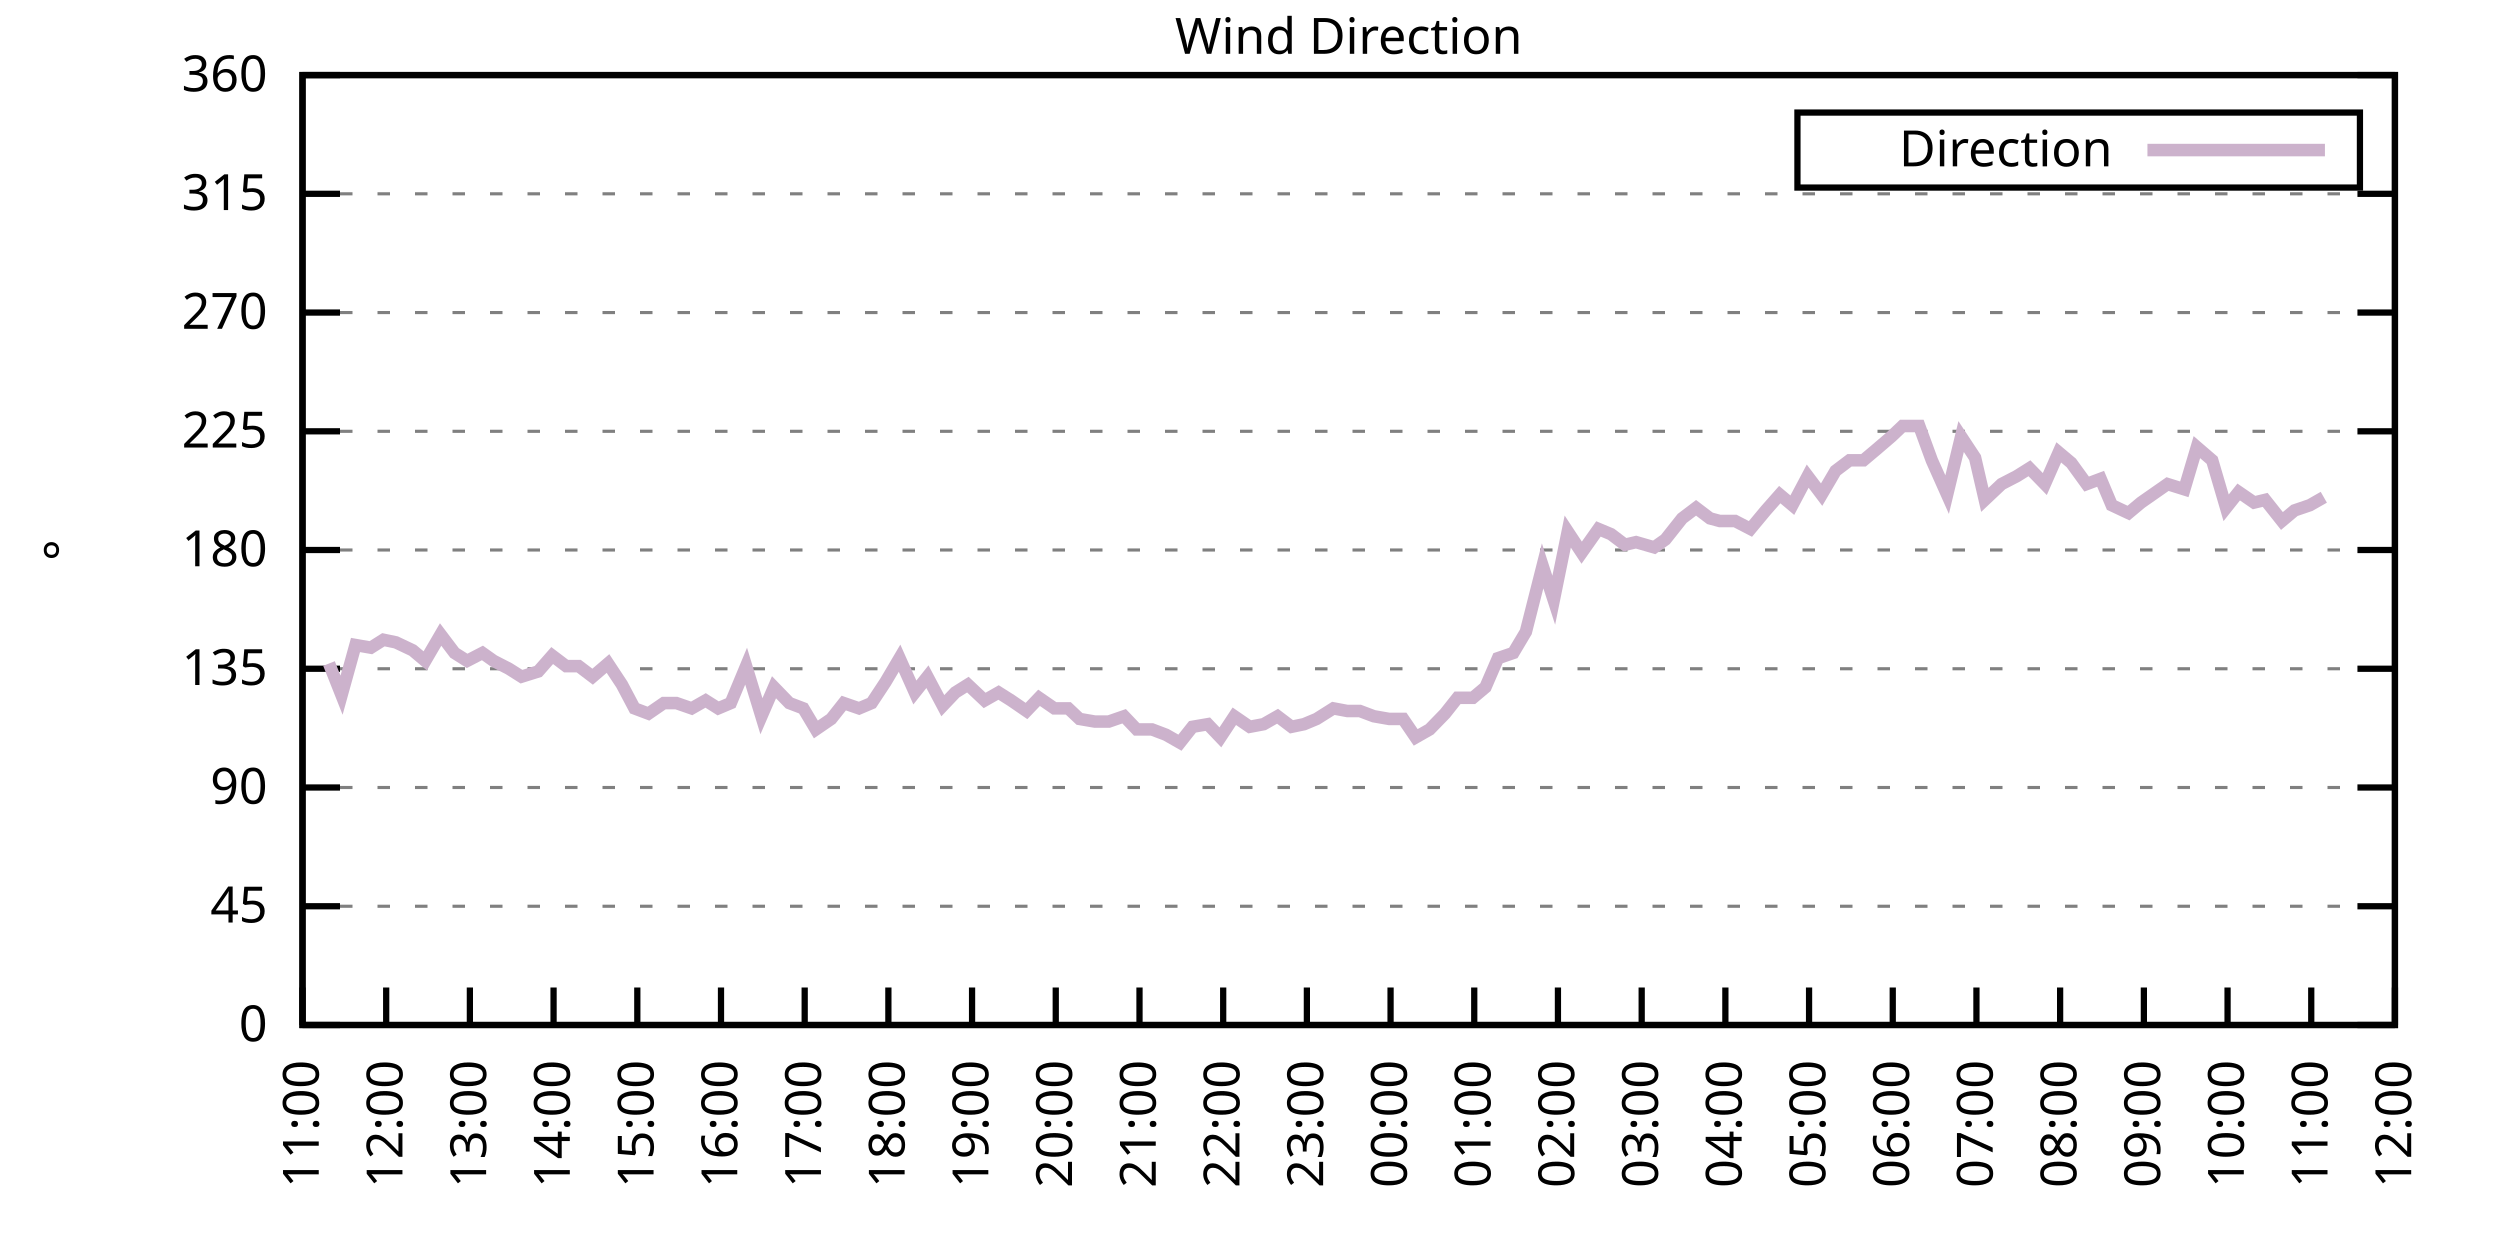
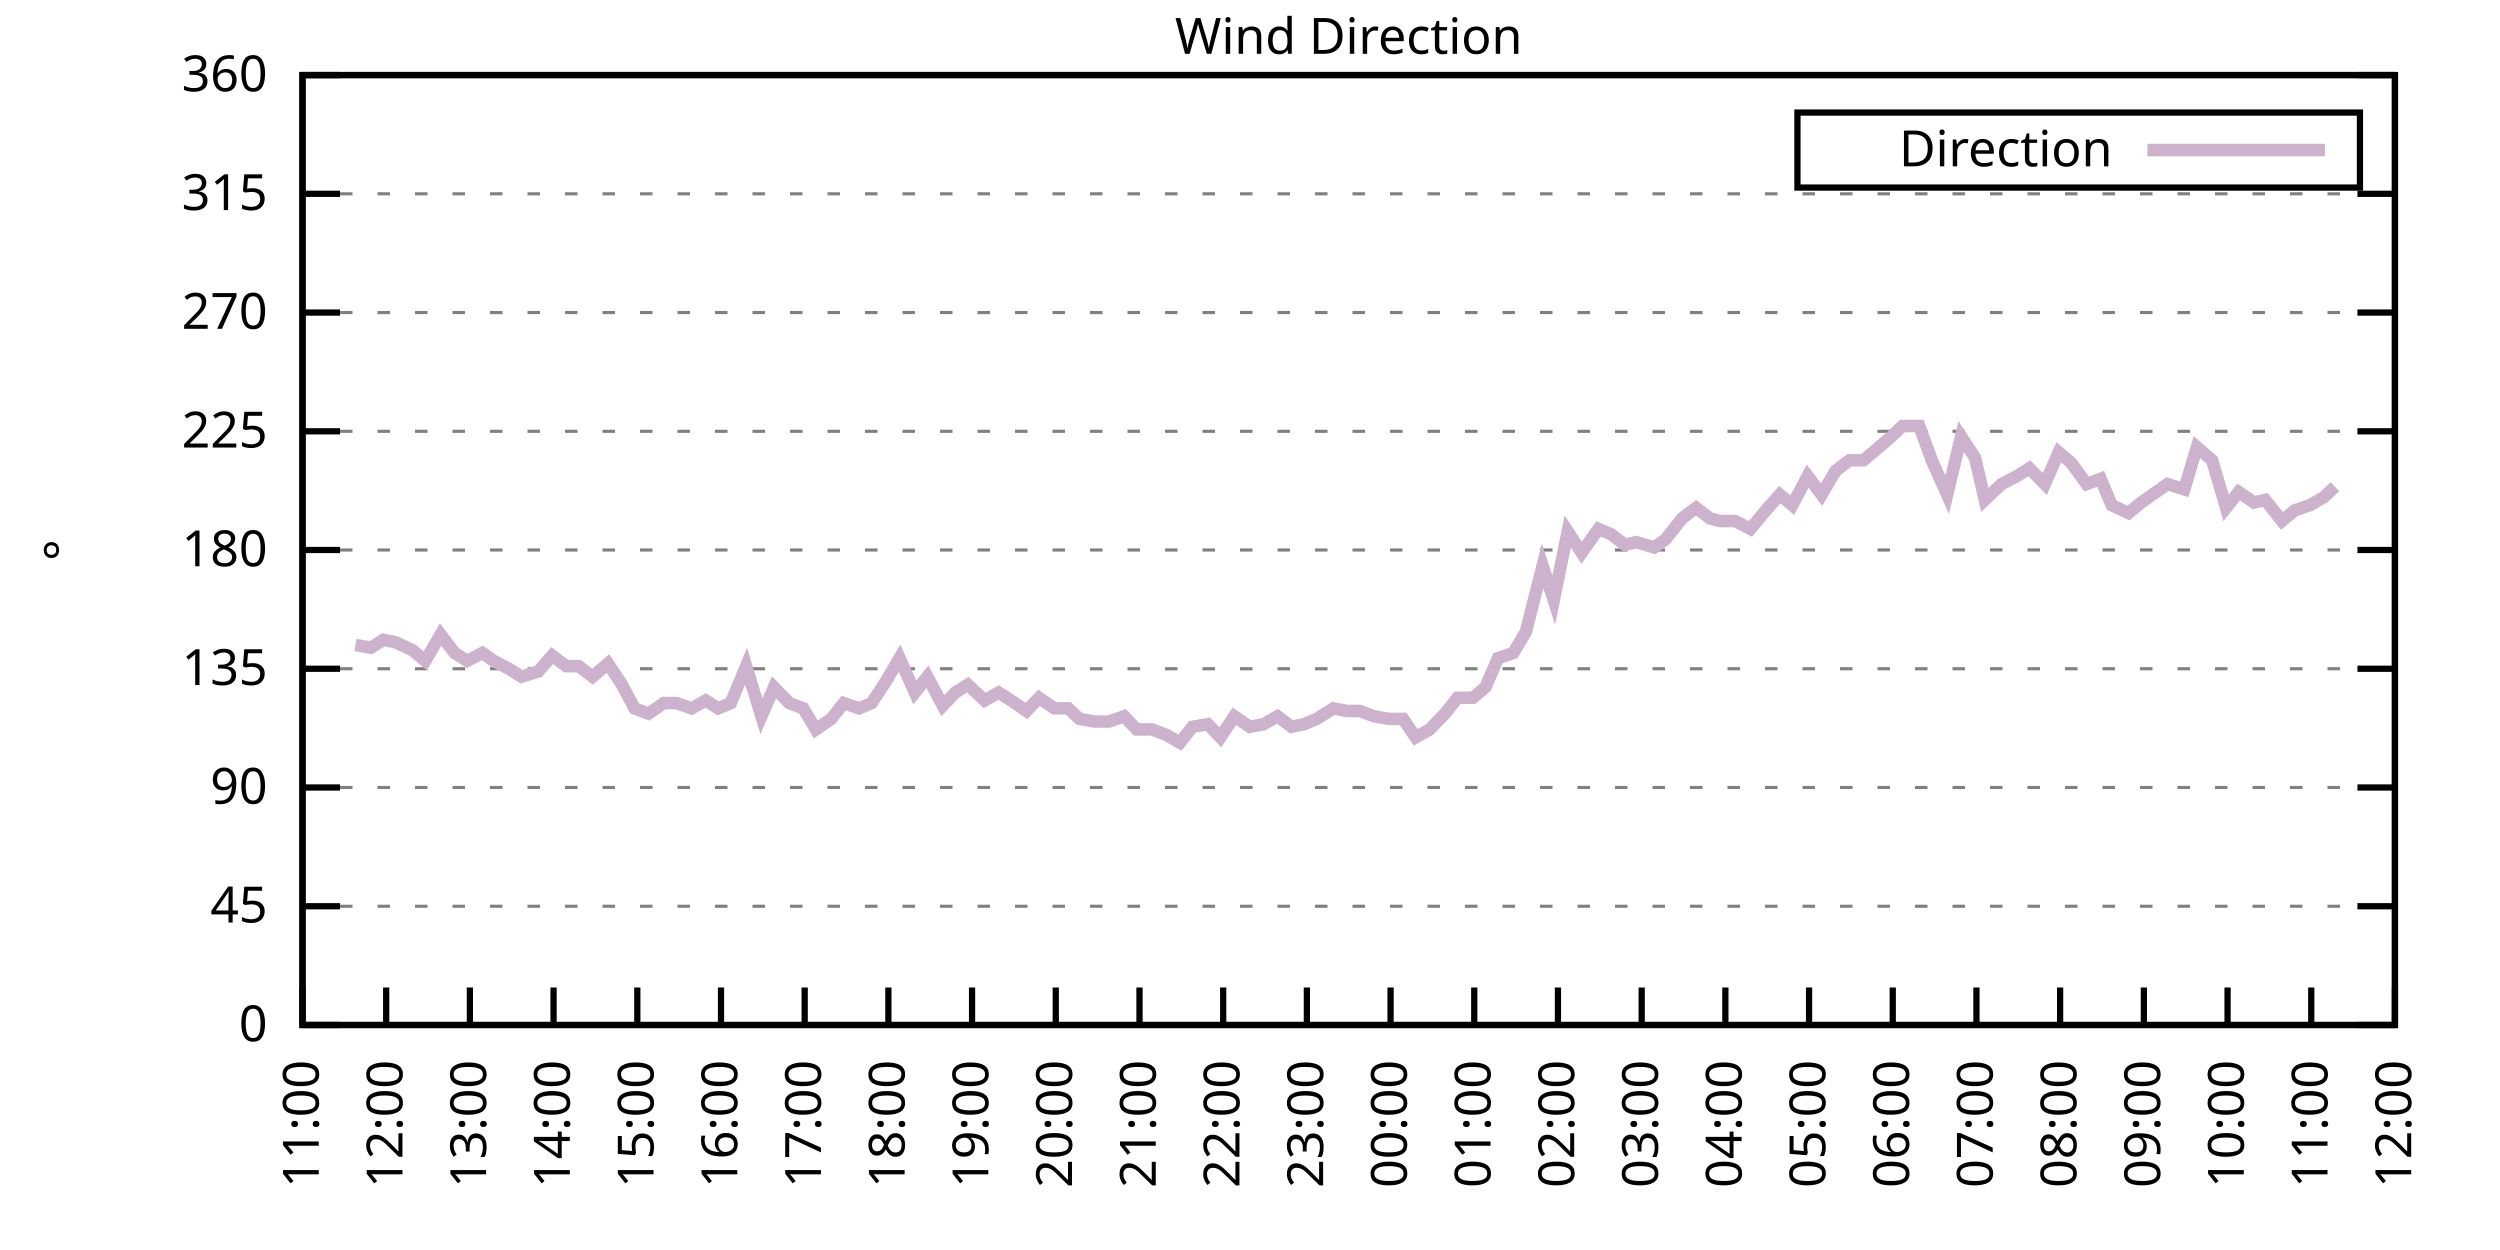
<svg xmlns="http://www.w3.org/2000/svg" xmlns:xlink="http://www.w3.org/1999/xlink" width="400" height="200" viewBox="0 0 400 200">
  <g id="gnuplot_canvas">
    <rect x="0" y="0" width="400" height="200" fill="none" />
    <defs>
      <circle id="gpDot" r="0.5" stroke-width="0.5" stroke="currentColor" />
      <path id="gpPt0" stroke-width="0.333" stroke="currentColor" d="M-1,0 h2 M0,-1 v2" />
      <path id="gpPt1" stroke-width="0.333" stroke="currentColor" d="M-1,-1 L1,1 M1,-1 L-1,1" />
      <path id="gpPt2" stroke-width="0.333" stroke="currentColor" d="M-1,0 L1,0 M0,-1 L0,1 M-1,-1 L1,1 M-1,1 L1,-1" />
      <rect id="gpPt3" stroke-width="0.333" stroke="currentColor" x="-1" y="-1" width="2" height="2" />
      <rect id="gpPt4" stroke-width="0.333" stroke="currentColor" fill="currentColor" x="-1" y="-1" width="2" height="2" />
      <circle id="gpPt5" stroke-width="0.333" stroke="currentColor" cx="0" cy="0" r="1" />
      <use xlink:href="#gpPt5" id="gpPt6" fill="currentColor" stroke="none" />
      <path id="gpPt7" stroke-width="0.333" stroke="currentColor" d="M0,-1.33 L-1.33,0.67 L1.33,0.67 z" />
      <use xlink:href="#gpPt7" id="gpPt8" fill="currentColor" stroke="none" />
      <use xlink:href="#gpPt7" id="gpPt9" stroke="currentColor" transform="rotate(180)" />
      <use xlink:href="#gpPt9" id="gpPt10" fill="currentColor" stroke="none" />
      <use xlink:href="#gpPt3" id="gpPt11" stroke="currentColor" transform="rotate(45)" />
      <use xlink:href="#gpPt11" id="gpPt12" fill="currentColor" stroke="none" />
      <path id="gpPt13" stroke-width="0.333" stroke="currentColor" d="M0,1.330 L1.265,0.411 L0.782,-1.067 L-0.782,-1.076 L-1.265,0.411 z" />
      <use xlink:href="#gpPt13" id="gpPt14" fill="currentColor" stroke="none" />
      <filter id="textbox" filterUnits="objectBoundingBox" x="0" y="0" height="1" width="1">
        <feFlood flood-color="white" flood-opacity="1" result="bgnd" />
        <feComposite in="SourceGraphic" in2="bgnd" operator="atop" />
      </filter>
      <filter id="greybox" filterUnits="objectBoundingBox" x="0" y="0" height="1" width="1">
        <feFlood flood-color="lightgrey" flood-opacity="1" result="grey" />
        <feComposite in="SourceGraphic" in2="grey" operator="atop" />
      </filter>
    </defs>
    <g fill="none" color="white" stroke="currentColor" stroke-width="1.00" stroke-linecap="butt" stroke-linejoin="miter">
</g>
    <g fill="none" color="black" stroke="currentColor" stroke-width="1.00" stroke-linecap="butt" stroke-linejoin="miter">
      <g stroke="none" shape-rendering="crispEdges">
        <polygon fill="rgb(255, 255, 255)" points="48.40,164.00 383.18,164.00 383.18,12.02 48.40,12.02 " />
      </g>
    </g>
    <g fill="none" color="black" stroke="currentColor" stroke-width="1.00" stroke-linecap="butt" stroke-linejoin="miter">
</g>
    <g fill="none" color="black" stroke="black" stroke-width="0.50" stroke-linecap="butt" stroke-linejoin="miter">
</g>
    <g fill="none" color="gray" stroke="currentColor" stroke-width="0.50" stroke-linecap="butt" stroke-linejoin="miter">
      <path stroke="gray" stroke-dasharray="2,4" class="gridline" d="M48.40,164.00 L383.19,164.00  " />
    </g>
    <g fill="none" color="gray" stroke="gray" stroke-width="1.00" stroke-linecap="butt" stroke-linejoin="miter">
</g>
    <g fill="none" color="black" stroke="currentColor" stroke-width="1.00" stroke-linecap="butt" stroke-linejoin="miter">
      <path stroke="black" d="M48.40,164.00 L54.40,164.00 M383.19,164.00 L377.19,164.00  " />
      <g transform="translate(42.80,166.60)" stroke="none" fill="black" font-family="Sans" font-size="8.00" text-anchor="end">
        <text>
          <tspan font-family="Sans"> 0</tspan>
        </text>
      </g>
    </g>
    <g fill="none" color="black" stroke="currentColor" stroke-width="1.00" stroke-linecap="butt" stroke-linejoin="miter">
</g>
    <g fill="none" color="black" stroke="black" stroke-width="0.50" stroke-linecap="butt" stroke-linejoin="miter">
</g>
    <g fill="none" color="gray" stroke="currentColor" stroke-width="0.50" stroke-linecap="butt" stroke-linejoin="miter">
      <path stroke="gray" stroke-dasharray="2,4" class="gridline" d="M48.40,145.00 L383.19,145.00  " />
    </g>
    <g fill="none" color="gray" stroke="gray" stroke-width="1.00" stroke-linecap="butt" stroke-linejoin="miter">
</g>
    <g fill="none" color="black" stroke="currentColor" stroke-width="1.00" stroke-linecap="butt" stroke-linejoin="miter">
      <path stroke="black" d="M48.40,145.00 L54.40,145.00 M383.19,145.00 L377.19,145.00  " />
      <g transform="translate(42.80,147.60)" stroke="none" fill="black" font-family="Sans" font-size="8.00" text-anchor="end">
        <text>
          <tspan font-family="Sans"> 45</tspan>
        </text>
      </g>
    </g>
    <g fill="none" color="black" stroke="currentColor" stroke-width="1.00" stroke-linecap="butt" stroke-linejoin="miter">
</g>
    <g fill="none" color="black" stroke="black" stroke-width="0.50" stroke-linecap="butt" stroke-linejoin="miter">
</g>
    <g fill="none" color="gray" stroke="currentColor" stroke-width="0.50" stroke-linecap="butt" stroke-linejoin="miter">
      <path stroke="gray" stroke-dasharray="2,4" class="gridline" d="M48.40,126.00 L383.19,126.00  " />
    </g>
    <g fill="none" color="gray" stroke="gray" stroke-width="1.00" stroke-linecap="butt" stroke-linejoin="miter">
</g>
    <g fill="none" color="black" stroke="currentColor" stroke-width="1.00" stroke-linecap="butt" stroke-linejoin="miter">
      <path stroke="black" d="M48.40,126.00 L54.40,126.00 M383.19,126.00 L377.19,126.00  " />
      <g transform="translate(42.80,128.60)" stroke="none" fill="black" font-family="Sans" font-size="8.00" text-anchor="end">
        <text>
          <tspan font-family="Sans"> 90</tspan>
        </text>
      </g>
    </g>
    <g fill="none" color="black" stroke="currentColor" stroke-width="1.00" stroke-linecap="butt" stroke-linejoin="miter">
</g>
    <g fill="none" color="black" stroke="black" stroke-width="0.50" stroke-linecap="butt" stroke-linejoin="miter">
</g>
    <g fill="none" color="gray" stroke="currentColor" stroke-width="0.50" stroke-linecap="butt" stroke-linejoin="miter">
      <path stroke="gray" stroke-dasharray="2,4" class="gridline" d="M48.40,107.00 L383.19,107.00  " />
    </g>
    <g fill="none" color="gray" stroke="gray" stroke-width="1.00" stroke-linecap="butt" stroke-linejoin="miter">
</g>
    <g fill="none" color="black" stroke="currentColor" stroke-width="1.00" stroke-linecap="butt" stroke-linejoin="miter">
      <path stroke="black" d="M48.40,107.00 L54.40,107.00 M383.19,107.00 L377.19,107.00  " />
      <g transform="translate(42.80,109.60)" stroke="none" fill="black" font-family="Sans" font-size="8.00" text-anchor="end">
        <text>
          <tspan font-family="Sans"> 135</tspan>
        </text>
      </g>
    </g>
    <g fill="none" color="black" stroke="currentColor" stroke-width="1.00" stroke-linecap="butt" stroke-linejoin="miter">
</g>
    <g fill="none" color="black" stroke="black" stroke-width="0.50" stroke-linecap="butt" stroke-linejoin="miter">
</g>
    <g fill="none" color="gray" stroke="currentColor" stroke-width="0.50" stroke-linecap="butt" stroke-linejoin="miter">
      <path stroke="gray" stroke-dasharray="2,4" class="gridline" d="M48.40,88.00 L383.19,88.00  " />
    </g>
    <g fill="none" color="gray" stroke="gray" stroke-width="1.00" stroke-linecap="butt" stroke-linejoin="miter">
</g>
    <g fill="none" color="black" stroke="currentColor" stroke-width="1.00" stroke-linecap="butt" stroke-linejoin="miter">
      <path stroke="black" d="M48.40,88.00 L54.40,88.00 M383.19,88.00 L377.19,88.00  " />
      <g transform="translate(42.80,90.60)" stroke="none" fill="black" font-family="Sans" font-size="8.00" text-anchor="end">
        <text>
          <tspan font-family="Sans"> 180</tspan>
        </text>
      </g>
    </g>
    <g fill="none" color="black" stroke="currentColor" stroke-width="1.00" stroke-linecap="butt" stroke-linejoin="miter">
</g>
    <g fill="none" color="black" stroke="black" stroke-width="0.50" stroke-linecap="butt" stroke-linejoin="miter">
</g>
    <g fill="none" color="gray" stroke="currentColor" stroke-width="0.50" stroke-linecap="butt" stroke-linejoin="miter">
      <path stroke="gray" stroke-dasharray="2,4" class="gridline" d="M48.40,69.01 L383.19,69.01  " />
    </g>
    <g fill="none" color="gray" stroke="gray" stroke-width="1.00" stroke-linecap="butt" stroke-linejoin="miter">
</g>
    <g fill="none" color="black" stroke="currentColor" stroke-width="1.00" stroke-linecap="butt" stroke-linejoin="miter">
      <path stroke="black" d="M48.40,69.01 L54.40,69.01 M383.19,69.01 L377.19,69.01  " />
      <g transform="translate(42.80,71.61)" stroke="none" fill="black" font-family="Sans" font-size="8.00" text-anchor="end">
        <text>
          <tspan font-family="Sans"> 225</tspan>
        </text>
      </g>
    </g>
    <g fill="none" color="black" stroke="currentColor" stroke-width="1.00" stroke-linecap="butt" stroke-linejoin="miter">
</g>
    <g fill="none" color="black" stroke="black" stroke-width="0.50" stroke-linecap="butt" stroke-linejoin="miter">
</g>
    <g fill="none" color="gray" stroke="currentColor" stroke-width="0.50" stroke-linecap="butt" stroke-linejoin="miter">
      <path stroke="gray" stroke-dasharray="2,4" class="gridline" d="M48.40,50.01 L383.19,50.01  " />
    </g>
    <g fill="none" color="gray" stroke="gray" stroke-width="1.00" stroke-linecap="butt" stroke-linejoin="miter">
</g>
    <g fill="none" color="black" stroke="currentColor" stroke-width="1.00" stroke-linecap="butt" stroke-linejoin="miter">
      <path stroke="black" d="M48.40,50.01 L54.40,50.01 M383.19,50.01 L377.19,50.01  " />
      <g transform="translate(42.80,52.61)" stroke="none" fill="black" font-family="Sans" font-size="8.00" text-anchor="end">
        <text>
          <tspan font-family="Sans"> 270</tspan>
        </text>
      </g>
    </g>
    <g fill="none" color="black" stroke="currentColor" stroke-width="1.00" stroke-linecap="butt" stroke-linejoin="miter">
</g>
    <g fill="none" color="black" stroke="black" stroke-width="0.50" stroke-linecap="butt" stroke-linejoin="miter">
</g>
    <g fill="none" color="gray" stroke="currentColor" stroke-width="0.50" stroke-linecap="butt" stroke-linejoin="miter">
      <path stroke="gray" stroke-dasharray="2,4" class="gridline" d="M48.40,31.01 L383.19,31.01  " />
    </g>
    <g fill="none" color="gray" stroke="gray" stroke-width="1.00" stroke-linecap="butt" stroke-linejoin="miter">
</g>
    <g fill="none" color="black" stroke="currentColor" stroke-width="1.00" stroke-linecap="butt" stroke-linejoin="miter">
      <path stroke="black" d="M48.40,31.01 L54.40,31.01 M383.19,31.01 L377.19,31.01  " />
      <g transform="translate(42.80,33.61)" stroke="none" fill="black" font-family="Sans" font-size="8.00" text-anchor="end">
        <text>
          <tspan font-family="Sans"> 315</tspan>
        </text>
      </g>
    </g>
    <g fill="none" color="black" stroke="currentColor" stroke-width="1.00" stroke-linecap="butt" stroke-linejoin="miter">
</g>
    <g fill="none" color="black" stroke="black" stroke-width="0.50" stroke-linecap="butt" stroke-linejoin="miter">
</g>
    <g fill="none" color="gray" stroke="currentColor" stroke-width="0.50" stroke-linecap="butt" stroke-linejoin="miter">
      <path stroke="gray" stroke-dasharray="2,4" class="gridline" d="M48.40,12.01 L383.19,12.01  " />
    </g>
    <g fill="none" color="gray" stroke="gray" stroke-width="1.00" stroke-linecap="butt" stroke-linejoin="miter">
</g>
    <g fill="none" color="black" stroke="currentColor" stroke-width="1.00" stroke-linecap="butt" stroke-linejoin="miter">
      <path stroke="black" d="M48.40,12.01 L54.40,12.01 M383.19,12.01 L377.19,12.01  " />
      <g transform="translate(42.80,14.61)" stroke="none" fill="black" font-family="Sans" font-size="8.00" text-anchor="end">
        <text>
          <tspan font-family="Sans"> 360</tspan>
        </text>
      </g>
    </g>
    <g fill="none" color="black" stroke="currentColor" stroke-width="1.00" stroke-linecap="butt" stroke-linejoin="miter">
      <path stroke="black" d="M48.40,164.00 L48.40,158.00  " />
      <g transform="translate(51.00,169.60) rotate(270.00)" stroke="none" fill="black" font-family="Sans" font-size="8.00" text-anchor="end">
        <text>
          <tspan font-family="Sans">11:00</tspan>
        </text>
      </g>
    </g>
    <g fill="none" color="black" stroke="currentColor" stroke-width="1.00" stroke-linecap="butt" stroke-linejoin="miter">
      <path stroke="black" d="M61.79,164.00 L61.79,158.00  " />
      <g transform="translate(64.39,169.60) rotate(270.00)" stroke="none" fill="black" font-family="Sans" font-size="8.00" text-anchor="end">
        <text>
          <tspan font-family="Sans">12:00</tspan>
        </text>
      </g>
    </g>
    <g fill="none" color="black" stroke="currentColor" stroke-width="1.00" stroke-linecap="butt" stroke-linejoin="miter">
      <path stroke="black" d="M75.18,164.00 L75.18,158.00  " />
      <g transform="translate(77.78,169.60) rotate(270.00)" stroke="none" fill="black" font-family="Sans" font-size="8.00" text-anchor="end">
        <text>
          <tspan font-family="Sans">13:00</tspan>
        </text>
      </g>
    </g>
    <g fill="none" color="black" stroke="currentColor" stroke-width="1.00" stroke-linecap="butt" stroke-linejoin="miter">
      <path stroke="black" d="M88.57,164.00 L88.57,158.00  " />
      <g transform="translate(91.17,169.60) rotate(270.00)" stroke="none" fill="black" font-family="Sans" font-size="8.00" text-anchor="end">
        <text>
          <tspan font-family="Sans">14:00</tspan>
        </text>
      </g>
    </g>
    <g fill="none" color="black" stroke="currentColor" stroke-width="1.00" stroke-linecap="butt" stroke-linejoin="miter">
      <path stroke="black" d="M101.97,164.00 L101.97,158.00  " />
      <g transform="translate(104.57,169.60) rotate(270.00)" stroke="none" fill="black" font-family="Sans" font-size="8.00" text-anchor="end">
        <text>
          <tspan font-family="Sans">15:00</tspan>
        </text>
      </g>
    </g>
    <g fill="none" color="black" stroke="currentColor" stroke-width="1.00" stroke-linecap="butt" stroke-linejoin="miter">
      <path stroke="black" d="M115.36,164.00 L115.36,158.00  " />
      <g transform="translate(117.96,169.60) rotate(270.00)" stroke="none" fill="black" font-family="Sans" font-size="8.00" text-anchor="end">
        <text>
          <tspan font-family="Sans">16:00</tspan>
        </text>
      </g>
    </g>
    <g fill="none" color="black" stroke="currentColor" stroke-width="1.00" stroke-linecap="butt" stroke-linejoin="miter">
      <path stroke="black" d="M128.75,164.00 L128.75,158.00  " />
      <g transform="translate(131.35,169.60) rotate(270.00)" stroke="none" fill="black" font-family="Sans" font-size="8.00" text-anchor="end">
        <text>
          <tspan font-family="Sans">17:00</tspan>
        </text>
      </g>
    </g>
    <g fill="none" color="black" stroke="currentColor" stroke-width="1.00" stroke-linecap="butt" stroke-linejoin="miter">
      <path stroke="black" d="M142.14,164.00 L142.14,158.00  " />
      <g transform="translate(144.74,169.60) rotate(270.00)" stroke="none" fill="black" font-family="Sans" font-size="8.00" text-anchor="end">
        <text>
          <tspan font-family="Sans">18:00</tspan>
        </text>
      </g>
    </g>
    <g fill="none" color="black" stroke="currentColor" stroke-width="1.00" stroke-linecap="butt" stroke-linejoin="miter">
      <path stroke="black" d="M155.53,164.00 L155.53,158.00  " />
      <g transform="translate(158.13,169.60) rotate(270.00)" stroke="none" fill="black" font-family="Sans" font-size="8.00" text-anchor="end">
        <text>
          <tspan font-family="Sans">19:00</tspan>
        </text>
      </g>
    </g>
    <g fill="none" color="black" stroke="currentColor" stroke-width="1.00" stroke-linecap="butt" stroke-linejoin="miter">
      <path stroke="black" d="M168.92,164.00 L168.92,158.00  " />
      <g transform="translate(171.52,169.60) rotate(270.00)" stroke="none" fill="black" font-family="Sans" font-size="8.00" text-anchor="end">
        <text>
          <tspan font-family="Sans">20:00</tspan>
        </text>
      </g>
    </g>
    <g fill="none" color="black" stroke="currentColor" stroke-width="1.00" stroke-linecap="butt" stroke-linejoin="miter">
      <path stroke="black" d="M182.32,164.00 L182.32,158.00  " />
      <g transform="translate(184.92,169.60) rotate(270.00)" stroke="none" fill="black" font-family="Sans" font-size="8.00" text-anchor="end">
        <text>
          <tspan font-family="Sans">21:00</tspan>
        </text>
      </g>
    </g>
    <g fill="none" color="black" stroke="currentColor" stroke-width="1.00" stroke-linecap="butt" stroke-linejoin="miter">
      <path stroke="black" d="M195.71,164.00 L195.71,158.00  " />
      <g transform="translate(198.31,169.60) rotate(270.00)" stroke="none" fill="black" font-family="Sans" font-size="8.00" text-anchor="end">
        <text>
          <tspan font-family="Sans">22:00</tspan>
        </text>
      </g>
    </g>
    <g fill="none" color="black" stroke="currentColor" stroke-width="1.00" stroke-linecap="butt" stroke-linejoin="miter">
      <path stroke="black" d="M209.10,164.00 L209.10,158.00  " />
      <g transform="translate(211.70,169.60) rotate(270.00)" stroke="none" fill="black" font-family="Sans" font-size="8.00" text-anchor="end">
        <text>
          <tspan font-family="Sans">23:00</tspan>
        </text>
      </g>
    </g>
    <g fill="none" color="black" stroke="currentColor" stroke-width="1.00" stroke-linecap="butt" stroke-linejoin="miter">
      <path stroke="black" d="M222.49,164.00 L222.49,158.00  " />
      <g transform="translate(225.09,169.60) rotate(270.00)" stroke="none" fill="black" font-family="Sans" font-size="8.00" text-anchor="end">
        <text>
          <tspan font-family="Sans">00:00</tspan>
        </text>
      </g>
    </g>
    <g fill="none" color="black" stroke="currentColor" stroke-width="1.00" stroke-linecap="butt" stroke-linejoin="miter">
      <path stroke="black" d="M235.88,164.00 L235.88,158.00  " />
      <g transform="translate(238.48,169.60) rotate(270.00)" stroke="none" fill="black" font-family="Sans" font-size="8.00" text-anchor="end">
        <text>
          <tspan font-family="Sans">01:00</tspan>
        </text>
      </g>
    </g>
    <g fill="none" color="black" stroke="currentColor" stroke-width="1.00" stroke-linecap="butt" stroke-linejoin="miter">
      <path stroke="black" d="M249.27,164.00 L249.27,158.00  " />
      <g transform="translate(251.87,169.60) rotate(270.00)" stroke="none" fill="black" font-family="Sans" font-size="8.00" text-anchor="end">
        <text>
          <tspan font-family="Sans">02:00</tspan>
        </text>
      </g>
    </g>
    <g fill="none" color="black" stroke="currentColor" stroke-width="1.00" stroke-linecap="butt" stroke-linejoin="miter">
      <path stroke="black" d="M262.67,164.00 L262.67,158.00  " />
      <g transform="translate(265.27,169.60) rotate(270.00)" stroke="none" fill="black" font-family="Sans" font-size="8.00" text-anchor="end">
        <text>
          <tspan font-family="Sans">03:00</tspan>
        </text>
      </g>
    </g>
    <g fill="none" color="black" stroke="currentColor" stroke-width="1.00" stroke-linecap="butt" stroke-linejoin="miter">
      <path stroke="black" d="M276.06,164.00 L276.06,158.00  " />
      <g transform="translate(278.66,169.60) rotate(270.00)" stroke="none" fill="black" font-family="Sans" font-size="8.00" text-anchor="end">
        <text>
          <tspan font-family="Sans">04:00</tspan>
        </text>
      </g>
    </g>
    <g fill="none" color="black" stroke="currentColor" stroke-width="1.00" stroke-linecap="butt" stroke-linejoin="miter">
      <path stroke="black" d="M289.45,164.00 L289.45,158.00  " />
      <g transform="translate(292.05,169.60) rotate(270.00)" stroke="none" fill="black" font-family="Sans" font-size="8.00" text-anchor="end">
        <text>
          <tspan font-family="Sans">05:00</tspan>
        </text>
      </g>
    </g>
    <g fill="none" color="black" stroke="currentColor" stroke-width="1.00" stroke-linecap="butt" stroke-linejoin="miter">
      <path stroke="black" d="M302.84,164.00 L302.84,158.00  " />
      <g transform="translate(305.44,169.60) rotate(270.00)" stroke="none" fill="black" font-family="Sans" font-size="8.00" text-anchor="end">
        <text>
          <tspan font-family="Sans">06:00</tspan>
        </text>
      </g>
    </g>
    <g fill="none" color="black" stroke="currentColor" stroke-width="1.00" stroke-linecap="butt" stroke-linejoin="miter">
      <path stroke="black" d="M316.23,164.00 L316.23,158.00  " />
      <g transform="translate(318.83,169.60) rotate(270.00)" stroke="none" fill="black" font-family="Sans" font-size="8.00" text-anchor="end">
        <text>
          <tspan font-family="Sans">07:00</tspan>
        </text>
      </g>
    </g>
    <g fill="none" color="black" stroke="currentColor" stroke-width="1.00" stroke-linecap="butt" stroke-linejoin="miter">
      <path stroke="black" d="M329.62,164.00 L329.62,158.00  " />
      <g transform="translate(332.22,169.60) rotate(270.00)" stroke="none" fill="black" font-family="Sans" font-size="8.00" text-anchor="end">
        <text>
          <tspan font-family="Sans">08:00</tspan>
        </text>
      </g>
    </g>
    <g fill="none" color="black" stroke="currentColor" stroke-width="1.00" stroke-linecap="butt" stroke-linejoin="miter">
      <path stroke="black" d="M343.02,164.00 L343.02,158.00  " />
      <g transform="translate(345.62,169.60) rotate(270.00)" stroke="none" fill="black" font-family="Sans" font-size="8.00" text-anchor="end">
        <text>
          <tspan font-family="Sans">09:00</tspan>
        </text>
      </g>
    </g>
    <g fill="none" color="black" stroke="currentColor" stroke-width="1.00" stroke-linecap="butt" stroke-linejoin="miter">
      <path stroke="black" d="M356.41,164.00 L356.41,158.00  " />
      <g transform="translate(359.01,169.60) rotate(270.00)" stroke="none" fill="black" font-family="Sans" font-size="8.00" text-anchor="end">
        <text>
          <tspan font-family="Sans">10:00</tspan>
        </text>
      </g>
    </g>
    <g fill="none" color="black" stroke="currentColor" stroke-width="1.00" stroke-linecap="butt" stroke-linejoin="miter">
      <path stroke="black" d="M369.80,164.00 L369.80,158.00  " />
      <g transform="translate(372.40,169.60) rotate(270.00)" stroke="none" fill="black" font-family="Sans" font-size="8.00" text-anchor="end">
        <text>
          <tspan font-family="Sans">11:00</tspan>
        </text>
      </g>
    </g>
    <g fill="none" color="black" stroke="currentColor" stroke-width="1.00" stroke-linecap="butt" stroke-linejoin="miter">
      <path stroke="black" d="M383.19,164.00 L383.19,158.00  " />
      <g transform="translate(385.79,169.60) rotate(270.00)" stroke="none" fill="black" font-family="Sans" font-size="8.00" text-anchor="end">
        <text>
          <tspan font-family="Sans">12:00</tspan>
        </text>
      </g>
    </g>
    <g fill="none" color="black" stroke="currentColor" stroke-width="1.00" stroke-linecap="butt" stroke-linejoin="miter">
</g>
    <g fill="none" color="black" stroke="currentColor" stroke-width="1.00" stroke-linecap="butt" stroke-linejoin="miter">
      <path stroke="black" d="M48.40,12.01 L48.40,164.00 L383.19,164.00 L383.19,12.01 L48.40,12.01 Z  " />
    </g>
    <g fill="none" color="black" stroke="currentColor" stroke-width="1.00" stroke-linecap="butt" stroke-linejoin="miter">
</g>
    <g fill="none" color="black" stroke="currentColor" stroke-width="1.00" stroke-linecap="butt" stroke-linejoin="miter">
      <path stroke="black" d="M287.59,30.01 L287.59,18.01 L377.59,18.01 L377.59,30.01 L287.59,30.01 Z  " />
    </g>
    <g id="Wind_direction_plot_1">
      <g fill="none" color="white" stroke="black" stroke-width="2.00" stroke-linecap="butt" stroke-linejoin="miter">
</g>
      <g fill="none" color="black" stroke="currentColor" stroke-width="2.00" stroke-linecap="butt" stroke-linejoin="miter">
        <g transform="translate(337.99,26.61)" stroke="none" fill="black" font-family="Sans" font-size="8.00" text-anchor="end">
          <text>
            <tspan font-family="Sans">Direction</tspan>
          </text>
        </g>
      </g>
      <g fill="none" color="black" stroke="currentColor" stroke-width="2.00" stroke-linecap="butt" stroke-linejoin="miter">
-         <path stroke="rgb(204, 178, 204)" d="M343.59,24.01 L371.99,24.01 M52.64,106.16 L54.65,111.23 L56.88,103.20 L59.34,103.63 L61.35,102.36 L63.35,102.78   L66.03,104.05 L68.04,105.74 L70.50,101.52 L72.73,104.47 L74.74,105.74 L77.19,104.47 L78.98,105.74 L81.43,107.00   L83.44,108.27 L86.12,107.43 L88.35,104.89 L90.58,106.58 L92.59,106.58 L94.82,108.27 L97.28,106.16 L99.51,109.54   L101.52,113.34 L103.75,114.18 L106.21,112.49 L108.22,112.49 L110.67,113.34 L112.90,112.07 L114.91,113.34 L116.92,112.49   L119.38,106.58 L121.83,114.60 L123.84,109.96 L126.29,112.49 L128.53,113.34 L130.54,116.71 L132.99,115.03 L135.00,112.49   L137.45,113.34 L139.46,112.49 L141.69,109.11 L143.93,105.31 L146.38,110.80 L148.39,108.27 L150.85,112.91 L152.85,110.80   L154.86,109.54 L157.54,112.07 L159.77,110.80 L161.78,112.07 L164.24,113.76 L166.25,111.65 L168.70,113.34 L170.93,113.34   L172.72,115.03 L175.17,115.45 L177.41,115.45 L179.86,114.60 L181.87,116.71 L184.32,116.71 L186.56,117.56 L188.79,118.83   L190.80,116.29 L193.25,115.87 L195.26,117.98 L197.49,114.60 L199.95,116.29 L202.18,115.87 L204.41,114.60 L206.64,116.29   L208.65,115.87 L210.66,115.03 L213.34,113.34 L215.57,113.76 L217.58,113.76 L219.81,114.60 L222.27,115.03 L224.50,115.03   L226.51,117.98 L228.74,116.71 L231.20,114.18 L233.20,111.65 L235.66,111.65 L237.67,109.96 L239.68,105.31 L242.13,104.47   L244.14,101.09 L246.82,90.54 L248.60,96.03 L250.84,85.05 L253.07,88.43 L255.75,84.63 L257.76,85.47 L259.99,87.16   L261.77,86.74 L264.67,87.58 L266.46,86.32 L269.14,82.94 L271.37,81.25 L273.60,82.94 L275.16,83.36 L277.62,83.36   L280.07,84.63 L282.53,81.67 L284.76,79.14 L286.77,80.83 L289.23,76.18 L291.46,79.14 L293.69,75.34 L295.92,73.65   L298.15,73.65 L300.16,71.96 L302.62,69.85 L304.40,68.16 L307.08,68.16 L309.09,73.65 L311.54,79.14 L313.78,69.85   L316.01,73.23 L317.57,79.98 L320.25,77.45 L322.70,76.18 L324.71,74.92 L327.17,77.45 L329.40,72.38 L331.41,74.07   L333.86,77.45 L336.10,76.61 L337.88,80.83 L340.56,82.09 L342.57,80.41 L346.81,77.45 L349.49,78.29 L351.50,71.54   L353.95,73.65 L356.18,81.25 L358.19,78.72 L360.65,80.41 L362.43,79.98 L365.11,83.36 L367.12,81.67 L369.58,80.83   L371.81,79.56  " />
+         <path stroke="rgb(204, 178, 204)" d="M343.59,24.01 L371.99,24.01 M56.88,103.20 L59.34,103.63 L61.35,102.36 L63.35,102.78 L66.03,104.05 L68.04,105.74   L70.50,101.52 L72.73,104.47 L74.74,105.74 L77.19,104.47 L78.98,105.74 L81.43,107.00 L83.44,108.27 L86.12,107.43   L88.35,104.89 L90.58,106.58 L92.59,106.58 L94.82,108.27 L97.28,106.16 L99.51,109.54 L101.52,113.34 L103.75,114.18   L106.21,112.49 L108.22,112.49 L110.67,113.34 L112.90,112.07 L114.91,113.34 L116.92,112.49 L119.38,106.58 L121.83,114.60   L123.84,109.96 L126.29,112.49 L128.53,113.34 L130.54,116.71 L132.99,115.03 L135.00,112.49 L137.45,113.34 L139.46,112.49   L141.69,109.11 L143.93,105.31 L146.38,110.80 L148.39,108.27 L150.85,112.91 L152.85,110.80 L154.86,109.54 L157.54,112.07   L159.77,110.80 L161.78,112.07 L164.24,113.76 L166.25,111.65 L168.70,113.34 L170.93,113.34 L172.72,115.03 L175.17,115.45   L177.41,115.45 L179.86,114.60 L181.87,116.71 L184.32,116.71 L186.56,117.56 L188.79,118.83 L190.80,116.29 L193.25,115.87   L195.26,117.98 L197.49,114.60 L199.95,116.29 L202.18,115.87 L204.41,114.60 L206.64,116.29 L208.65,115.87 L210.66,115.03   L213.34,113.34 L215.57,113.76 L217.58,113.76 L219.81,114.60 L222.27,115.03 L224.50,115.03 L226.51,117.98 L228.74,116.71   L231.20,114.18 L233.20,111.65 L235.66,111.65 L237.67,109.96 L239.68,105.31 L242.13,104.47 L244.14,101.09 L246.82,90.54   L248.60,96.03 L250.84,85.05 L253.07,88.43 L255.75,84.63 L257.76,85.47 L259.99,87.16 L261.77,86.74 L264.67,87.58   L266.46,86.32 L269.14,82.94 L271.37,81.25 L273.60,82.94 L275.16,83.36 L277.62,83.36 L280.07,84.63 L282.53,81.67   L284.76,79.14 L286.77,80.83 L289.23,76.18 L291.46,79.14 L293.69,75.34 L295.92,73.65 L298.15,73.65 L300.16,71.96   L302.62,69.85 L304.40,68.16 L307.08,68.16 L309.09,73.65 L311.54,79.14 L313.78,69.85 L316.01,73.23 L317.57,79.98   L320.25,77.45 L322.70,76.18 L324.71,74.92 L327.17,77.45 L329.40,72.38 L331.41,74.07 L333.86,77.45 L336.10,76.61   L337.88,80.83 L340.56,82.09 L342.57,80.41 L346.81,77.45 L349.49,78.29 L351.50,71.54 L353.95,73.65 L356.18,81.25   L358.19,78.72 L360.65,80.41 L362.43,79.98 L365.11,83.36 L367.12,81.67 L369.58,80.83 L371.81,79.56 L373.59,77.87    " />
      </g>
    </g>
    <g fill="none" color="black" stroke="currentColor" stroke-width="2.00" stroke-linecap="butt" stroke-linejoin="miter">
</g>
    <g fill="none" color="black" stroke="black" stroke-width="1.00" stroke-linecap="butt" stroke-linejoin="miter">
</g>
    <g fill="none" color="black" stroke="currentColor" stroke-width="1.00" stroke-linecap="butt" stroke-linejoin="miter">
      <path stroke="black" d="M48.40,12.01 L48.40,164.00 L383.19,164.00 L383.19,12.01 L48.40,12.01 Z  " />
      <g transform="translate(12.80,88.01) rotate(270.00)" stroke="none" fill="black" font-family="Sans" font-size="8.00" text-anchor="middle">
        <text>
          <tspan font-family="Sans">°</tspan>
        </text>
      </g>
    </g>
    <g fill="none" color="black" stroke="currentColor" stroke-width="1.00" stroke-linecap="butt" stroke-linejoin="miter">
</g>
    <g fill="none" color="black" stroke="currentColor" stroke-width="1.00" stroke-linecap="butt" stroke-linejoin="miter">
      <g transform="translate(215.79,8.61)" stroke="none" fill="black" font-family="Sans" font-size="8.00" text-anchor="middle">
        <text>
          <tspan font-family="Sans">Wind Direction</tspan>
        </text>
      </g>
    </g>
    <g fill="none" color="black" stroke="currentColor" stroke-width="1.00" stroke-linecap="butt" stroke-linejoin="miter">
</g>
  </g>
</svg>
